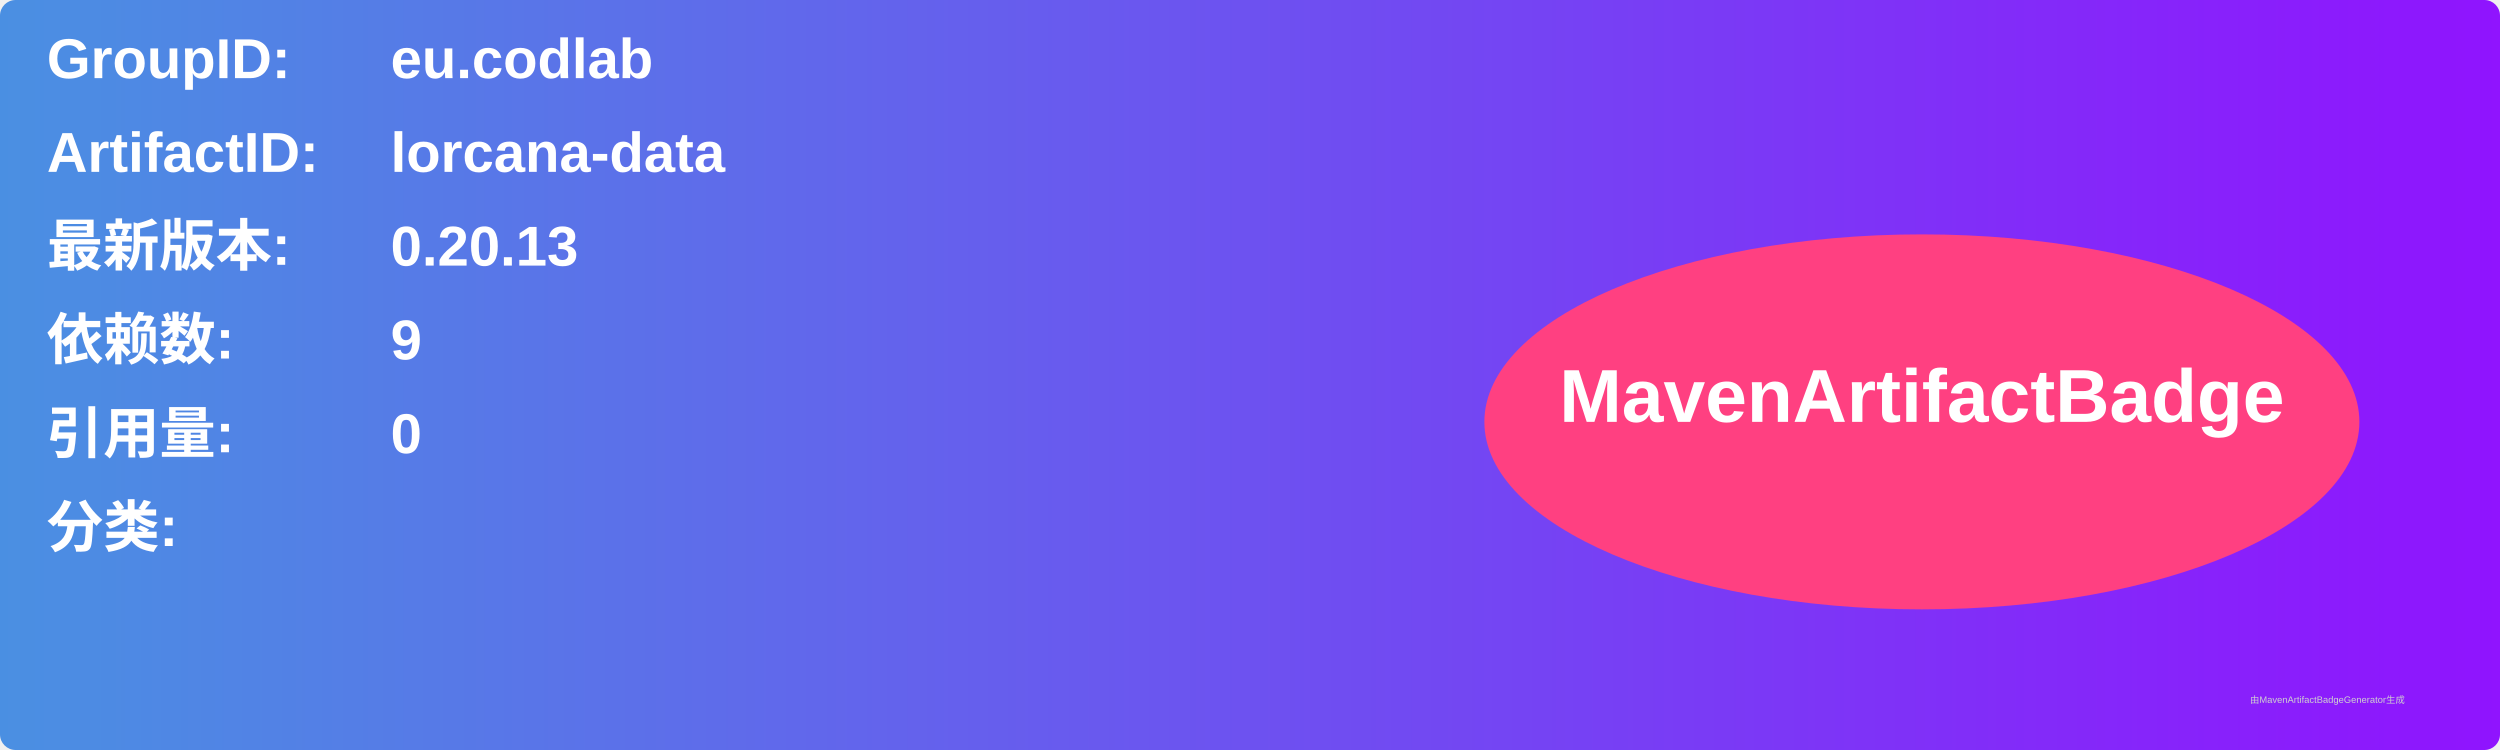
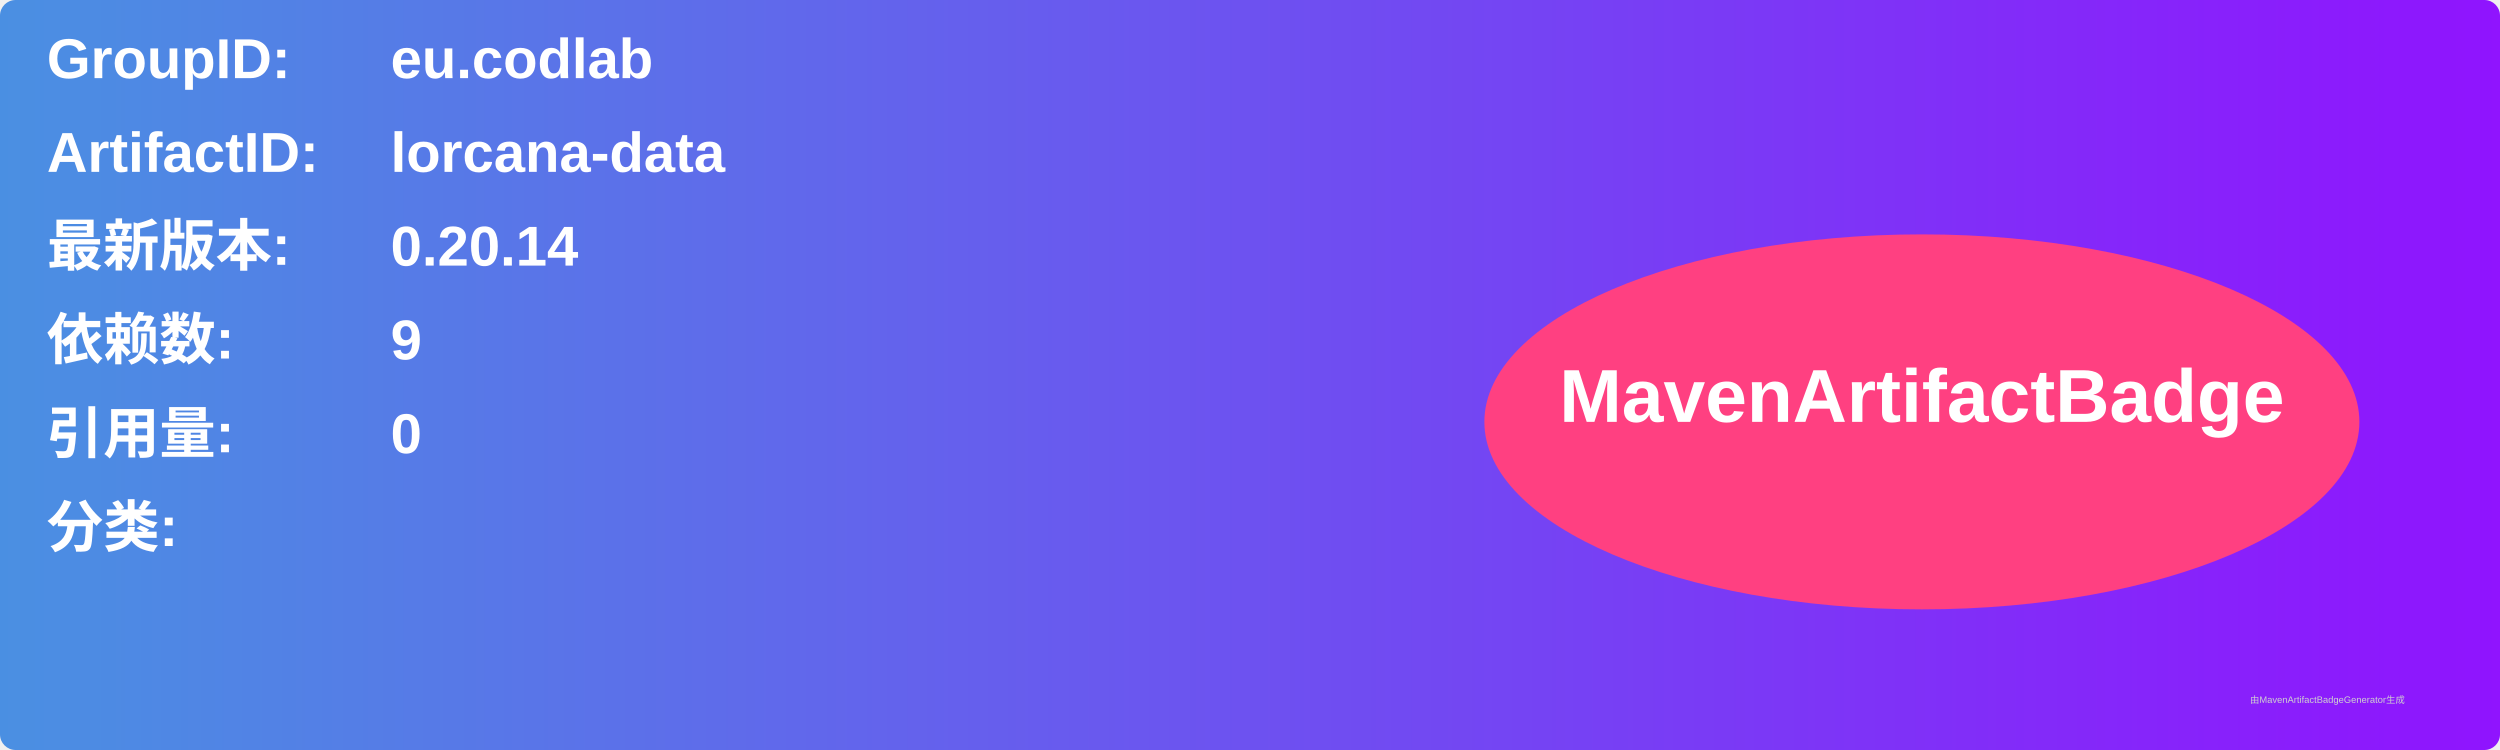
<svg xmlns="http://www.w3.org/2000/svg" width="800" height="240" viewBox="0 0 800 240">
  <linearGradient id="grad" x1="0%" y1="0%" x2="100%" y2="0%">
    <stop offset="0%" stop-color="#4a90e2" />
    <stop offset="100%" stop-color="#9013fe" />
  </linearGradient>
  <rect width="100%" height="100%" rx="5" ry="5" fill="url(#grad)" />
  <g transform="translate(15, 15)">
    <text x="0" y="10" font-family="Arial" font-size="18" fill="white" font-weight="bold" width="260">GroupID:</text>
    <text x="110" y="10" font-family="Arial" font-size="18" fill="white" font-weight="bold" width="460">eu.codlab</text>
    <text x="0" y="40" font-family="Arial" font-size="18" fill="white" font-weight="bold" width="260">ArtifactID:</text>
    <text x="110" y="40" font-family="Arial" font-size="18" fill="white" font-weight="bold" width="460">lorcana-data</text>
    <text x="0" y="70" font-family="Arial" font-size="18" fill="white" font-weight="bold">最新版本:</text>
    <text x="110" y="70" font-family="Arial" font-size="18" fill="white" font-weight="bold">
-       <tspan font-weight="bold">0.20.13</tspan>
+       <tspan font-weight="bold">0.20.14</tspan>
    </text>
    <text x="0" y="100" font-family="Arial" font-size="18" fill="white" font-weight="bold">依赖数: </text>
    <text x="110" y="100" font-family="Arial" font-size="18" fill="white">
      <tspan font-weight="bold">9</tspan>
    </text>
    <text x="0" y="130" font-family="Arial" font-size="18" fill="white" font-weight="bold">引用量: </text>
    <text x="110" y="130" font-family="Arial" font-size="18" fill="white">
      <tspan font-weight="bold">0</tspan>
    </text>
    <text x="0" y="160" font-family="Arial" font-size="18" fill="white" font-weight="bold">分类:</text>
    <text x="10" y="190" font-family="Arial" font-size="10" fill="white">
      <tspan font-weight="bold" />
    </text>
    <ellipse cx="600" cy="120" rx="140" ry="60" fill="#ff4081" />
    <text x="600" y="120" text-anchor="middle" font-family="Arial" font-size="24" fill="white" font-weight="bold">MavenArtifactBadge</text>
  </g>
  <text x="720" y="225" font-family="Arial" font-size="3" fill="#d0d0d0">由MavenArtifactBadgeGenerator生成</text>
</svg>
